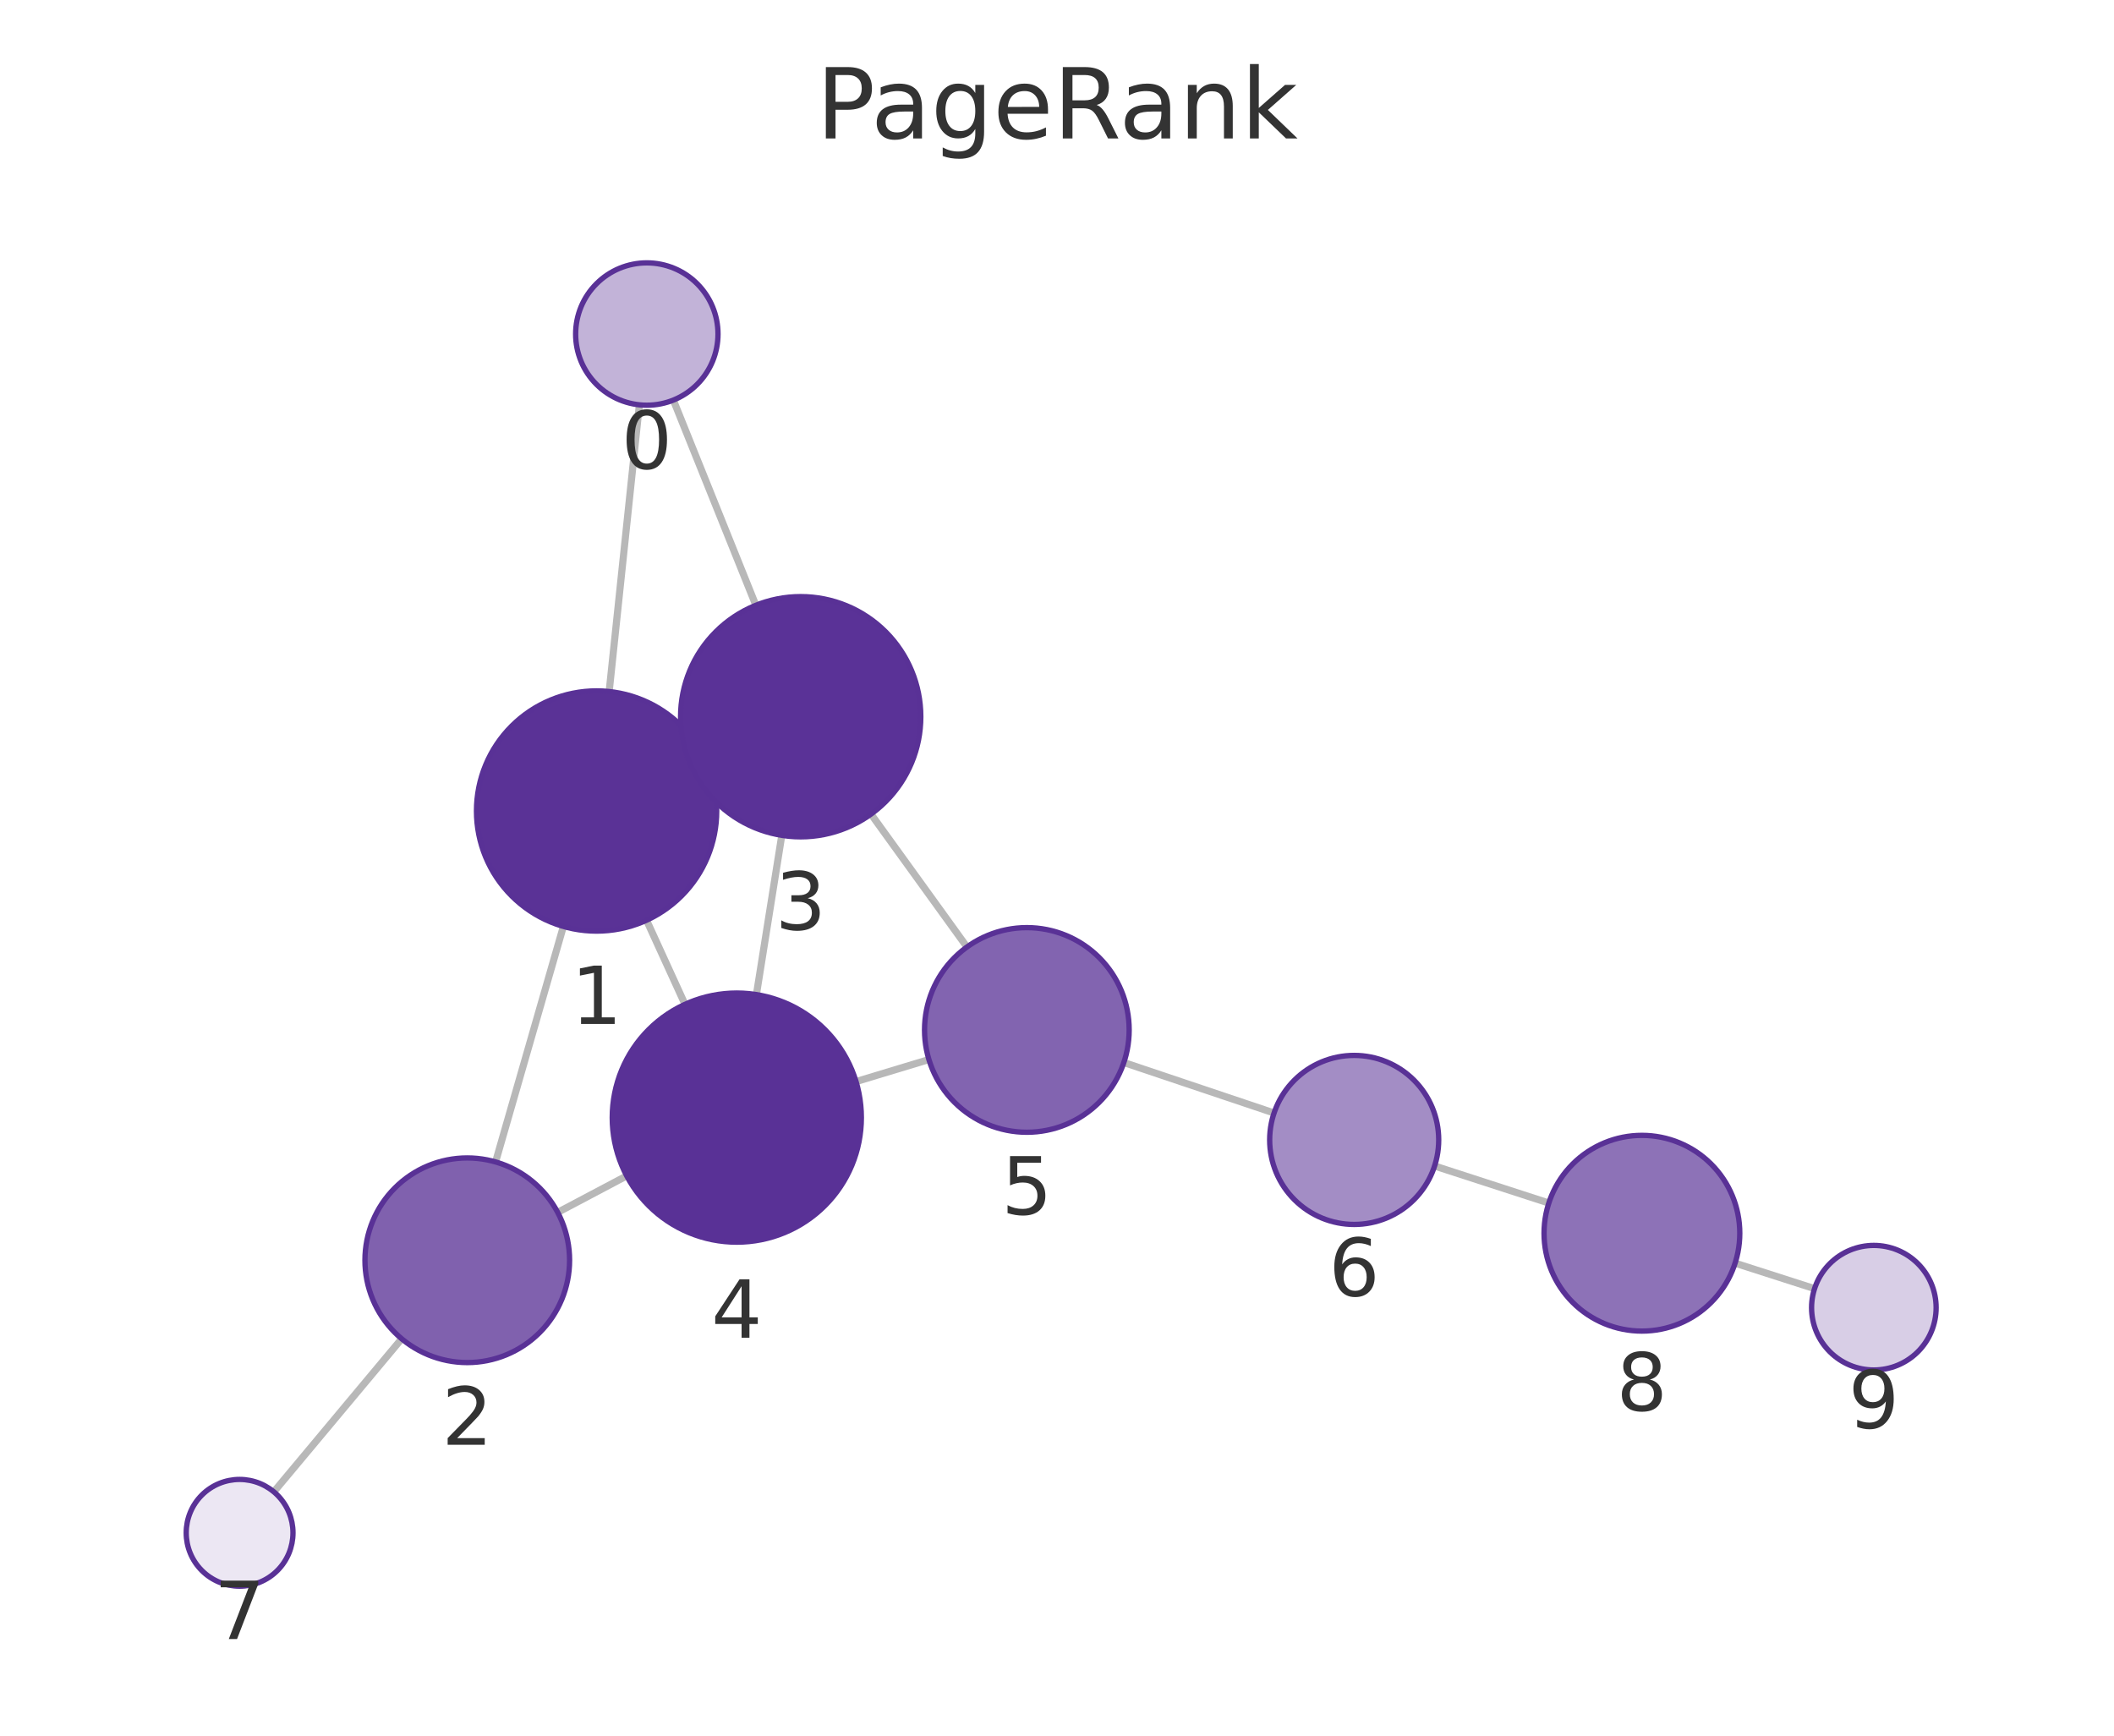
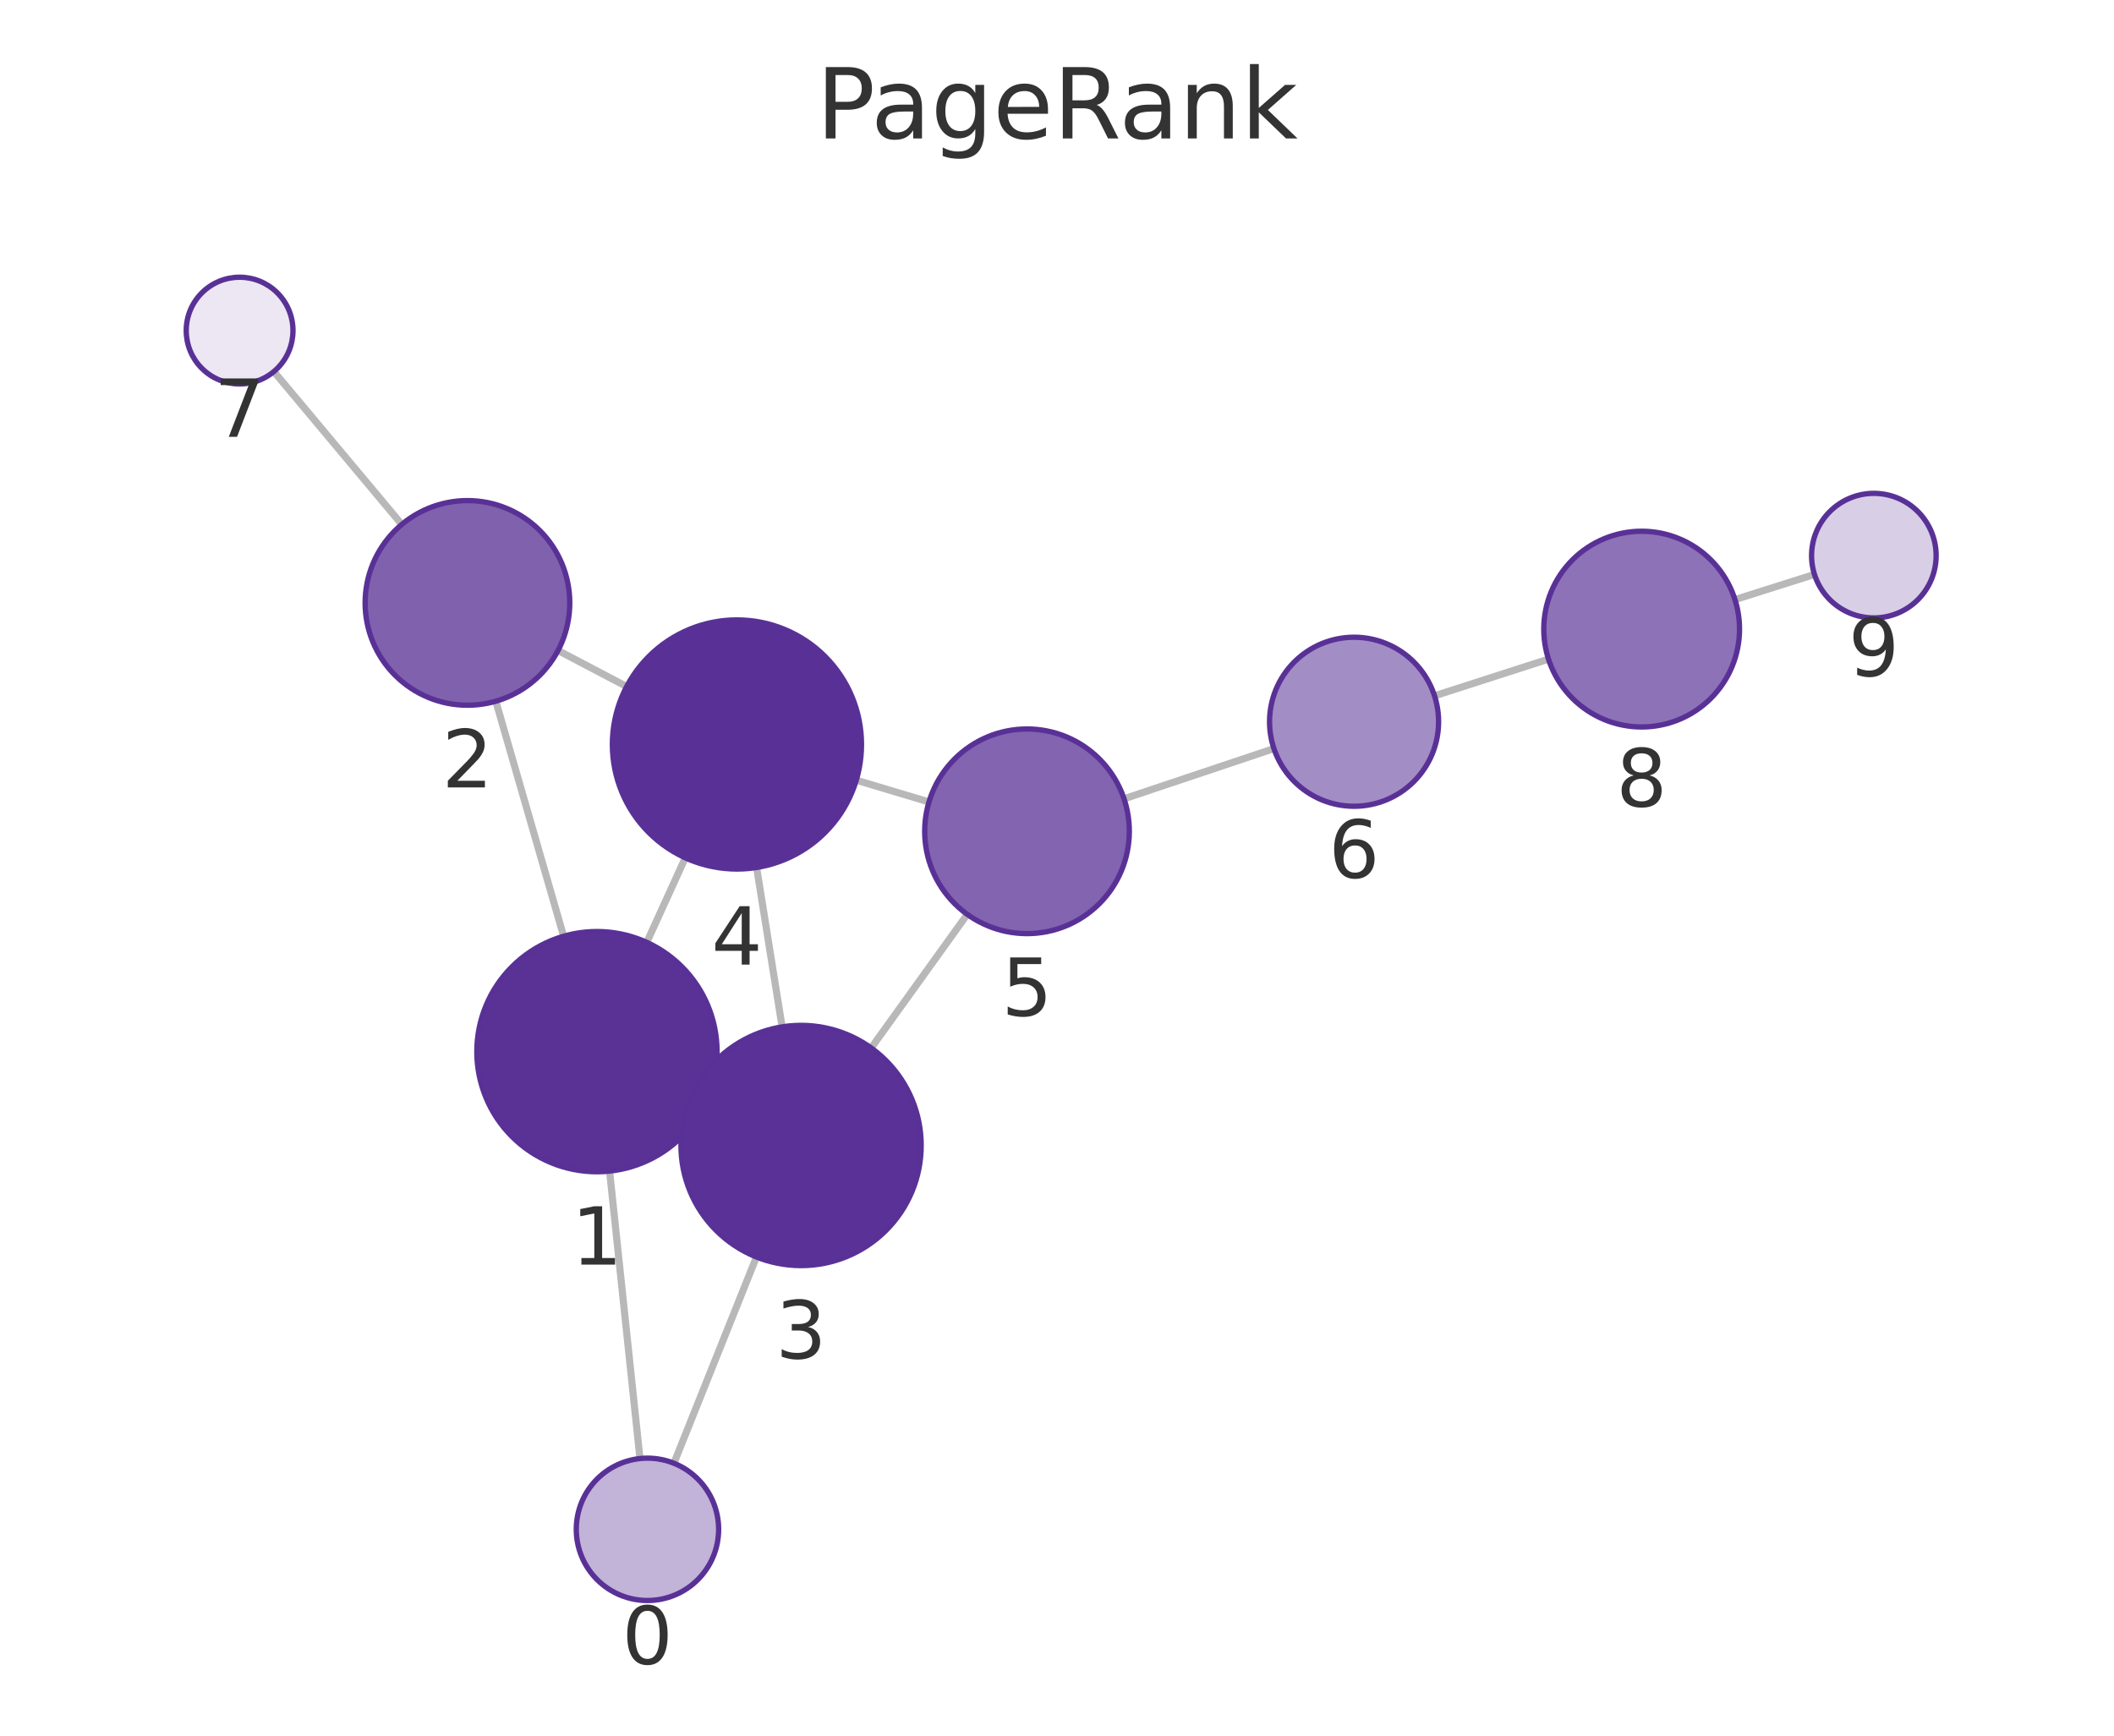
<svg xmlns="http://www.w3.org/2000/svg" xmlns:xlink="http://www.w3.org/1999/xlink" width="237.6pt" height="195.078pt" viewBox="0 0 237.6 195.078" version="1.1">
  <defs>
    <style type="text/css">*{stroke-linejoin: round; stroke-linecap: butt}</style>
  </defs>
  <g id="figure_1">
    <g id="patch_1">
      <path d="M 0 195.078  L 237.6 195.078  L 237.6 0  L 0 0  L 0 195.078  z " style="fill: none" />
    </g>
    <g id="axes_1">
      <g id="patch_2">
        <path d="M 7.2 187.878  L 230.4 187.878  L 230.4 21.558  L 7.2 21.558  L 7.2 187.878  z " style="fill: none" />
      </g>
      <g id="EdgeCollection_1">
-         <path d="M 71.86 45.501  L 68.467 77.726  " clip-path="url(#pe5aa69b191)" style="fill: #b8b8b8; stroke: #b8b8b8; stroke-width: 0.8" />
-         <path d="M 75.682 44.968  L 84.955 68.031  " clip-path="url(#pe5aa69b191)" style="fill: #b8b8b8; stroke: #b8b8b8; stroke-width: 0.8" />
-         <path d="M 63.319 104.125  L 55.699 130.594  " clip-path="url(#pe5aa69b191)" style="fill: #b8b8b8; stroke: #b8b8b8; stroke-width: 0.8" />
-         <path d="M 79.309 85.491  L 77.736 86.218  " clip-path="url(#pe5aa69b191)" style="fill: #b8b8b8; stroke: #b8b8b8; stroke-width: 0.8" />
-         <path d="M 72.668 103.429  L 76.99 112.881  " clip-path="url(#pe5aa69b191)" style="fill: #b8b8b8; stroke: #b8b8b8; stroke-width: 0.8" />
-         <path d="M 62.682 136.266  L 70.438 132.162  " clip-path="url(#pe5aa69b191)" style="fill: #b8b8b8; stroke: #b8b8b8; stroke-width: 0.8" />
-         <path d="M 45.146 150.472  L 30.777 167.675  " clip-path="url(#pe5aa69b191)" style="fill: #b8b8b8; stroke: #b8b8b8; stroke-width: 0.8" />
-         <path d="M 87.867 93.888  L 85.015 111.788  " clip-path="url(#pe5aa69b191)" style="fill: #b8b8b8; stroke: #b8b8b8; stroke-width: 0.8" />
-         <path d="M 97.895 91.501  L 108.68 106.437  " clip-path="url(#pe5aa69b191)" style="fill: #b8b8b8; stroke: #b8b8b8; stroke-width: 0.8" />
-         <path d="M 96.213 121.563  L 104.404 119.087  " clip-path="url(#pe5aa69b191)" style="fill: #b8b8b8; stroke: #b8b8b8; stroke-width: 0.8" />
-         <path d="M 126.314 119.422  L 143.197 125.095  " clip-path="url(#pe5aa69b191)" style="fill: #b8b8b8; stroke: #b8b8b8; stroke-width: 0.8" />
-         <path d="M 161.239 131.051  L 174.077 135.214  " clip-path="url(#pe5aa69b191)" style="fill: #b8b8b8; stroke: #b8b8b8; stroke-width: 0.8" />
-         <path d="M 195.014 141.971  L 203.945 144.838  " clip-path="url(#pe5aa69b191)" style="fill: #b8b8b8; stroke: #b8b8b8; stroke-width: 0.8" />
+         <path d="M 71.929 163.934  L 68.513 131.625  " clip-path="url(#pe3b7a89d59)" style="fill: #b8b8b8; stroke: #b8b8b8; stroke-width: 0.8" />
+         <path d="M 75.743 164.462  L 85.019 141.279  " clip-path="url(#pe3b7a89d59)" style="fill: #b8b8b8; stroke: #b8b8b8; stroke-width: 0.8" />
+         <path d="M 63.35 105.229  L 55.727 78.813  " clip-path="url(#pe3b7a89d59)" style="fill: #b8b8b8; stroke: #b8b8b8; stroke-width: 0.8" />
+         <path d="M 79.36 123.839  L 77.768 123.107  " clip-path="url(#pe3b7a89d59)" style="fill: #b8b8b8; stroke: #b8b8b8; stroke-width: 0.8" />
+         <path d="M 72.692 105.916  L 77.022 96.415  " clip-path="url(#pe3b7a89d59)" style="fill: #b8b8b8; stroke: #b8b8b8; stroke-width: 0.8" />
+         <path d="M 62.719 73.112  L 70.434 77.165  " clip-path="url(#pe3b7a89d59)" style="fill: #b8b8b8; stroke: #b8b8b8; stroke-width: 0.8" />
+         <path d="M 45.158 58.944  L 30.78 41.76  " clip-path="url(#pe3b7a89d59)" style="fill: #b8b8b8; stroke: #b8b8b8; stroke-width: 0.8" />
+         <path d="M 87.903 115.415  L 85.038 97.5  " clip-path="url(#pe3b7a89d59)" style="fill: #b8b8b8; stroke: #b8b8b8; stroke-width: 0.8" />
+         <path d="M 97.916 117.785  L 108.715 102.769  " clip-path="url(#pe3b7a89d59)" style="fill: #b8b8b8; stroke: #b8b8b8; stroke-width: 0.8" />
+         <path d="M 96.24 87.69  L 104.412 90.135  " clip-path="url(#pe3b7a89d59)" style="fill: #b8b8b8; stroke: #b8b8b8; stroke-width: 0.8" />
+         <path d="M 126.334 89.78  L 143.181 84.137  " clip-path="url(#pe3b7a89d59)" style="fill: #b8b8b8; stroke: #b8b8b8; stroke-width: 0.8" />
+         <path d="M 161.231 78.207  L 174.041 74.081  " clip-path="url(#pe3b7a89d59)" style="fill: #b8b8b8; stroke: #b8b8b8; stroke-width: 0.8" />
+         <path d="M 194.998 67.39  L 203.936 64.562  " clip-path="url(#pe3b7a89d59)" style="fill: #b8b8b8; stroke: #b8b8b8; stroke-width: 0.8" />
      </g>
      <g id="VertexCollection_1">
-         <path d="M 72.698 45.545  C 74.82 45.545 76.855 44.702 78.355 43.202  C 79.855 41.702 80.698 39.667 80.698 37.545  C 80.698 35.424 79.855 33.389 78.355 31.889  C 76.855 30.388 74.82 29.545 72.698 29.545  C 70.576 29.545 68.541 30.388 67.041 31.889  C 65.541 33.389 64.698 35.424 64.698 37.545  C 64.698 39.667 65.541 41.702 67.041 43.202  C 68.541 44.702 70.576 45.545 72.698 45.545  z " clip-path="url(#pe5aa69b191)" style="fill: #c2b3d8; stroke: #593196; stroke-width: 0.6" />
-         <path d="M 67.053 104.652  C 70.634 104.652 74.068 103.23 76.599 100.698  C 79.131 98.166 80.553 94.732 80.553 91.152  C 80.553 87.572 79.131 84.138 76.599 81.606  C 74.068 79.075 70.634 77.652 67.053 77.652  C 63.473 77.652 60.039 79.075 57.508 81.606  C 54.976 84.138 53.553 87.572 53.553 91.152  C 53.553 94.732 54.976 98.166 57.508 100.698  C 60.039 103.23 63.473 104.652 67.053 104.652  z " clip-path="url(#pe5aa69b191)" style="fill: #5a3296; stroke: #593196; stroke-width: 0.6" />
-         <path d="M 52.518 153.146  C 55.568 153.146 58.493 151.934 60.65 149.777  C 62.806 147.621 64.018 144.695 64.018 141.646  C 64.018 138.596 62.806 135.67 60.65 133.514  C 58.493 131.357 55.568 130.146 52.518 130.146  C 49.468 130.146 46.543 131.357 44.386 133.514  C 42.23 135.67 41.018 138.596 41.018 141.646  C 41.018 144.695 42.23 147.621 44.386 149.777  C 46.543 151.934 49.468 153.146 52.518 153.146  z " clip-path="url(#pe5aa69b191)" style="fill: #8061ae; stroke: #593196; stroke-width: 0.6" />
-         <path d="M 89.992 94.056  C 93.572 94.056 97.006 92.634 99.538 90.102  C 102.069 87.571 103.492 84.137 103.492 80.556  C 103.492 76.976 102.069 73.542 99.538 71.01  C 97.006 68.479 93.572 67.056 89.992 67.056  C 86.411 67.056 82.977 68.479 80.446 71.01  C 77.914 73.542 76.492 76.976 76.492 80.556  C 76.492 84.137 77.914 87.571 80.446 90.102  C 82.977 92.634 86.411 94.056 89.992 94.056  z " clip-path="url(#pe5aa69b191)" style="fill: #5a3297; stroke: #593196; stroke-width: 0.6" />
-         <path d="M 82.812 139.613  C 86.525 139.613 90.086 138.138 92.711 135.513  C 95.337 132.888 96.812 129.326 96.812 125.613  C 96.812 121.901 95.337 118.339 92.711 115.714  C 90.086 113.089 86.525 111.613 82.812 111.613  C 79.099 111.613 75.538 113.089 72.912 115.714  C 70.287 118.339 68.812 121.901 68.812 125.613  C 68.812 129.326 70.287 132.888 72.912 135.513  C 75.538 138.138 79.099 139.613 82.812 139.613  z " clip-path="url(#pe5aa69b191)" style="fill: #593196; stroke: #593196; stroke-width: 0.6" />
-         <path d="M 115.412 127.26  C 118.462 127.26 121.388 126.048 123.544 123.892  C 125.701 121.735 126.912 118.81 126.912 115.76  C 126.912 112.71 125.701 109.785 123.544 107.628  C 121.388 105.472 118.462 104.26 115.412 104.26  C 112.363 104.26 109.437 105.472 107.281 107.628  C 105.124 109.785 103.912 112.71 103.912 115.76  C 103.912 118.81 105.124 121.735 107.281 123.892  C 109.437 126.048 112.363 127.26 115.412 127.26  z " clip-path="url(#pe5aa69b191)" style="fill: #8264b0; stroke: #593196; stroke-width: 0.6" />
-         <path d="M 152.202 137.621  C 154.722 137.621 157.138 136.62 158.92 134.838  C 160.701 133.057 161.702 130.64 161.702 128.121  C 161.702 125.601 160.701 123.185 158.92 121.403  C 157.138 119.622 154.722 118.621 152.202 118.621  C 149.683 118.621 147.266 119.622 145.485 121.403  C 143.703 123.185 142.702 125.601 142.702 128.121  C 142.702 130.64 143.703 133.057 145.485 134.838  C 147.266 136.62 149.683 137.621 152.202 137.621  z " clip-path="url(#pe5aa69b191)" style="fill: #a38dc5; stroke: #593196; stroke-width: 0.6" />
-         <path d="M 26.93 178.28  C 28.521 178.28 30.048 177.648 31.173 176.522  C 32.298 175.397 32.93 173.871 32.93 172.28  C 32.93 170.689 32.298 169.162 31.173 168.037  C 30.048 166.912 28.521 166.28 26.93 166.28  C 25.339 166.28 23.813 166.912 22.688 168.037  C 21.562 169.162 20.93 170.689 20.93 172.28  C 20.93 173.871 21.562 175.397 22.688 176.522  C 23.813 177.648 25.339 178.28 26.93 178.28  z " clip-path="url(#pe5aa69b191)" style="fill: #ece7f3; stroke: #593196; stroke-width: 0.6" />
-         <path d="M 184.541 149.608  C 187.458 149.608 190.256 148.449 192.319 146.386  C 194.382 144.323 195.541 141.525 195.541 138.608  C 195.541 135.69 194.382 132.892 192.319 130.829  C 190.256 128.767 187.458 127.608 184.541 127.608  C 181.624 127.608 178.826 128.767 176.763 130.829  C 174.7 132.892 173.541 135.69 173.541 138.608  C 173.541 141.525 174.7 144.323 176.763 146.386  C 178.826 148.449 181.624 149.608 184.541 149.608  z " clip-path="url(#pe5aa69b191)" style="fill: #8d72b7; stroke: #593196; stroke-width: 0.6" />
-         <path d="M 210.609 153.978  C 212.466 153.978 214.247 153.24 215.559 151.928  C 216.872 150.615 217.609 148.834 217.609 146.978  C 217.609 145.122 216.872 143.341 215.559 142.028  C 214.247 140.716 212.466 139.978 210.609 139.978  C 208.753 139.978 206.972 140.716 205.66 142.028  C 204.347 143.341 203.609 145.122 203.609 146.978  C 203.609 148.834 204.347 150.615 205.66 151.928  C 206.972 153.24 208.753 153.978 210.609 153.978  z " clip-path="url(#pe5aa69b191)" style="fill: #d8cee6; stroke: #593196; stroke-width: 0.6" />
+         <path d="M 72.77 179.889  C 74.892 179.889 76.927 179.046 78.427 177.546  C 79.928 176.046 80.77 174.011 80.77 171.889  C 80.77 169.768 79.928 167.733 78.427 166.232  C 76.927 164.732 74.892 163.889 72.77 163.889  C 70.649 163.889 68.614 164.732 67.114 166.232  C 65.613 167.733 64.77 169.768 64.77 171.889  C 64.77 174.011 65.613 176.046 67.114 177.546  C 68.614 179.046 70.649 179.889 72.77 179.889  z " clip-path="url(#pe3b7a89d59)" style="fill: #c2b3d8; stroke: #593196; stroke-width: 0.6" />
+         <path d="M 67.093 131.7  C 70.674 131.7 74.108 130.278 76.639 127.746  C 79.171 125.214 80.593 121.78 80.593 118.2  C 80.593 114.62 79.171 111.186 76.639 108.654  C 74.108 106.123 70.674 104.7 67.093 104.7  C 63.513 104.7 60.079 106.123 57.547 108.654  C 55.016 111.186 53.593 114.62 53.593 118.2  C 53.593 121.78 55.016 125.214 57.547 127.746  C 60.079 130.278 63.513 131.7 67.093 131.7  z " clip-path="url(#pe3b7a89d59)" style="fill: #5a3296; stroke: #593196; stroke-width: 0.6" />
+         <path d="M 52.538 79.264  C 55.588 79.264 58.513 78.052 60.67 75.895  C 62.826 73.739 64.038 70.813 64.038 67.764  C 64.038 64.714 62.826 61.788 60.67 59.632  C 58.513 57.475 55.588 56.264 52.538 56.264  C 49.488 56.264 46.563 57.475 44.406 59.632  C 42.25 61.788 41.038 64.714 41.038 67.764  C 41.038 70.813 42.25 73.739 44.406 75.895  C 46.563 78.052 49.488 79.264 52.538 79.264  z " clip-path="url(#pe3b7a89d59)" style="fill: #8061ae; stroke: #593196; stroke-width: 0.6" />
+         <path d="M 90.035 142.245  C 93.615 142.245 97.049 140.823 99.58 138.291  C 102.112 135.76 103.535 132.326 103.535 128.745  C 103.535 125.165 102.112 121.731 99.58 119.199  C 97.049 116.668 93.615 115.245 90.035 115.245  C 86.454 115.245 83.02 116.668 80.489 119.199  C 77.957 121.731 76.535 125.165 76.535 128.745  C 76.535 132.326 77.957 135.76 80.489 138.291  C 83.02 140.823 86.454 142.245 90.035 142.245  z " clip-path="url(#pe3b7a89d59)" style="fill: #5a3297; stroke: #593196; stroke-width: 0.6" />
+         <path d="M 82.827 97.675  C 86.54 97.675 90.102 96.2 92.727 93.575  C 95.352 90.95 96.827 87.388 96.827 83.675  C 96.827 79.963 95.352 76.401 92.727 73.776  C 90.102 71.151 86.54 69.675 82.827 69.675  C 79.115 69.675 75.553 71.151 72.928 73.776  C 70.303 76.401 68.827 79.963 68.827 83.675  C 68.827 87.388 70.303 90.95 72.928 93.575  C 75.553 96.2 79.115 97.675 82.827 97.675  z " clip-path="url(#pe3b7a89d59)" style="fill: #593196; stroke: #593196; stroke-width: 0.6" />
+         <path d="M 115.429 104.933  C 118.479 104.933 121.404 103.721 123.561 101.564  C 125.717 99.408 126.929 96.482 126.929 93.433  C 126.929 90.383 125.717 87.457 123.561 85.301  C 121.404 83.144 118.479 81.933 115.429 81.933  C 112.379 81.933 109.454 83.144 107.297 85.301  C 105.141 87.457 103.929 90.383 103.929 93.433  C 103.929 96.482 105.141 99.408 107.297 101.564  C 109.454 103.721 112.379 104.933 115.429 104.933  z " clip-path="url(#pe3b7a89d59)" style="fill: #8264b0; stroke: #593196; stroke-width: 0.6" />
+         <path d="M 152.189 90.62  C 154.708 90.62 157.125 89.619 158.907 87.838  C 160.688 86.056 161.689 83.64 161.689 81.12  C 161.689 78.601 160.688 76.184 158.907 74.403  C 157.125 72.621 154.708 71.62 152.189 71.62  C 149.67 71.62 147.253 72.621 145.472 74.403  C 143.69 76.184 142.689 78.601 142.689 81.12  C 142.689 83.64 143.69 86.056 145.472 87.838  C 147.253 89.619 149.67 90.62 152.189 90.62  z " clip-path="url(#pe3b7a89d59)" style="fill: #a38dc5; stroke: #593196; stroke-width: 0.6" />
+         <path d="M 26.93 43.158  C 28.521 43.158 30.048 42.526 31.173 41.401  C 32.298 40.276 32.93 38.749 32.93 37.158  C 32.93 35.567 32.298 34.041 31.173 32.916  C 30.048 31.79 28.521 31.158 26.93 31.158  C 25.339 31.158 23.813 31.79 22.688 32.916  C 21.562 34.041 20.93 35.567 20.93 37.158  C 20.93 38.749 21.562 40.276 22.688 41.401  C 23.813 42.526 25.339 43.158 26.93 43.158  z " clip-path="url(#pe3b7a89d59)" style="fill: #ece7f3; stroke: #593196; stroke-width: 0.6" />
+         <path d="M 184.511 81.708  C 187.428 81.708 190.226 80.549 192.289 78.486  C 194.352 76.424 195.511 73.626 195.511 70.708  C 195.511 67.791 194.352 64.993 192.289 62.93  C 190.226 60.867 187.428 59.708 184.511 59.708  C 181.594 59.708 178.795 60.867 176.733 62.93  C 174.67 64.993 173.511 67.791 173.511 70.708  C 173.511 73.626 174.67 76.424 176.733 78.486  C 178.795 80.549 181.594 81.708 184.511 81.708  z " clip-path="url(#pe3b7a89d59)" style="fill: #8d72b7; stroke: #593196; stroke-width: 0.6" />
+         <path d="M 210.61 69.45  C 212.466 69.45 214.247 68.713 215.559 67.4  C 216.872 66.087 217.61 64.307 217.61 62.45  C 217.61 60.594 216.872 58.813 215.559 57.501  C 214.247 56.188 212.466 55.45 210.61 55.45  C 208.753 55.45 206.973 56.188 205.66 57.501  C 204.347 58.813 203.61 60.594 203.61 62.45  C 203.61 64.307 204.347 66.087 205.66 67.4  C 206.973 68.713 208.753 69.45 210.61 69.45  z " clip-path="url(#pe3b7a89d59)" style="fill: #d8cee6; stroke: #593196; stroke-width: 0.6" />
      </g>
      <g id="text_1">
-         <g clip-path="url(#pe5aa69b191)">
-           <g style="fill: #333333" transform="translate(69.83486 52.68327) scale(0.09 -0.09)">
+         <g clip-path="url(#pe3b7a89d59)">
+           <g style="fill: #333333" transform="translate(69.90735 187.0271) scale(0.09 -0.09)">
            <defs>
              <path id="DejaVuSans-13" d="M 2034 4250  Q 1547 4250 1301 3770  Q 1056 3291 1056 2328  Q 1056 1369 1301 889  Q 1547 409 2034 409  Q 2525 409 2770 889  Q 3016 1369 3016 2328  Q 3016 3291 2770 3770  Q 2525 4250 2034 4250  z M 2034 4750  Q 2819 4750 3233 4129  Q 3647 3509 3647 2328  Q 3647 1150 3233 529  Q 2819 -91 2034 -91  Q 1250 -91 836 529  Q 422 1150 422 2328  Q 422 3509 836 4129  Q 1250 4750 2034 4750  z " transform="scale(0.015625)" />
            </defs>
            <use xlink:href="#DejaVuSans-13" />
          </g>
        </g>
      </g>
      <g id="text_2">
-         <g clip-path="url(#pe5aa69b191)">
-           <g style="fill: #333333" transform="translate(64.19035 115.09) scale(0.09 -0.09)">
+         <g clip-path="url(#pe3b7a89d59)">
+           <g style="fill: #333333" transform="translate(64.23031 142.1381) scale(0.09 -0.09)">
            <defs>
              <path id="DejaVuSans-14" d="M 794 531  L 1825 531  L 1825 4091  L 703 3866  L 703 4441  L 1819 4666  L 2450 4666  L 2450 531  L 3481 531  L 3481 0  L 794 0  L 794 531  z " transform="scale(0.015625)" />
            </defs>
            <use xlink:href="#DejaVuSans-14" />
          </g>
        </g>
      </g>
      <g id="text_3">
-         <g clip-path="url(#pe5aa69b191)">
-           <g style="fill: #333333" transform="translate(49.65474 162.3834) scale(0.09 -0.09)">
+         <g clip-path="url(#pe3b7a89d59)">
+           <g style="fill: #333333" transform="translate(49.67488 88.50146) scale(0.09 -0.09)">
            <defs>
              <path id="DejaVuSans-15" d="M 1228 531  L 3431 531  L 3431 0  L 469 0  L 469 531  Q 828 903 1448 1529  Q 2069 2156 2228 2338  Q 2531 2678 2651 2914  Q 2772 3150 2772 3378  Q 2772 3750 2511 3984  Q 2250 4219 1831 4219  Q 1534 4219 1204 4116  Q 875 4013 500 3803  L 500 4441  Q 881 4594 1212 4672  Q 1544 4750 1819 4750  Q 2544 4750 2975 4387  Q 3406 4025 3406 3419  Q 3406 3131 3298 2873  Q 3191 2616 2906 2266  Q 2828 2175 2409 1742  Q 1991 1309 1228 531  z " transform="scale(0.015625)" />
            </defs>
            <use xlink:href="#DejaVuSans-15" />
          </g>
        </g>
      </g>
      <g id="text_4">
-         <g clip-path="url(#pe5aa69b191)">
-           <g style="fill: #333333" transform="translate(87.12848 104.4943) scale(0.09 -0.09)">
+         <g clip-path="url(#pe3b7a89d59)">
+           <g style="fill: #333333" transform="translate(87.17141 152.6833) scale(0.09 -0.09)">
            <defs>
              <path id="DejaVuSans-16" d="M 2597 2516  Q 3050 2419 3304 2112  Q 3559 1806 3559 1356  Q 3559 666 3084 287  Q 2609 -91 1734 -91  Q 1441 -91 1130 -33  Q 819 25 488 141  L 488 750  Q 750 597 1062 519  Q 1375 441 1716 441  Q 2309 441 2620 675  Q 2931 909 2931 1356  Q 2931 1769 2642 2001  Q 2353 2234 1838 2234  L 1294 2234  L 1294 2753  L 1863 2753  Q 2328 2753 2575 2939  Q 2822 3125 2822 3475  Q 2822 3834 2567 4026  Q 2313 4219 1838 4219  Q 1578 4219 1281 4162  Q 984 4106 628 3988  L 628 4550  Q 988 4650 1302 4700  Q 1616 4750 1894 4750  Q 2613 4750 3031 4423  Q 3450 4097 3450 3541  Q 3450 3153 3228 2886  Q 3006 2619 2597 2516  z " transform="scale(0.015625)" />
            </defs>
            <use xlink:href="#DejaVuSans-16" />
          </g>
        </g>
      </g>
      <g id="text_5">
-         <g clip-path="url(#pe5aa69b191)">
-           <g style="fill: #333333" transform="translate(79.94855 150.3513) scale(0.09 -0.09)">
+         <g clip-path="url(#pe3b7a89d59)">
+           <g style="fill: #333333" transform="translate(79.96435 108.4134) scale(0.09 -0.09)">
            <defs>
              <path id="DejaVuSans-17" d="M 2419 4116  L 825 1625  L 2419 1625  L 2419 4116  z M 2253 4666  L 3047 4666  L 3047 1625  L 3713 1625  L 3713 1100  L 3047 1100  L 3047 0  L 2419 0  L 2419 1100  L 313 1100  L 313 1709  L 2253 4666  z " transform="scale(0.015625)" />
            </defs>
            <use xlink:href="#DejaVuSans-17" />
          </g>
        </g>
      </g>
      <g id="text_6">
-         <g clip-path="url(#pe5aa69b191)">
-           <g style="fill: #333333" transform="translate(112.5492 136.4978) scale(0.09 -0.09)">
+         <g clip-path="url(#pe3b7a89d59)">
+           <g style="fill: #333333" transform="translate(112.5659 114.1705) scale(0.09 -0.09)">
            <defs>
              <path id="DejaVuSans-18" d="M 691 4666  L 3169 4666  L 3169 4134  L 1269 4134  L 1269 2991  Q 1406 3038 1543 3061  Q 1681 3084 1819 3084  Q 2600 3084 3056 2656  Q 3513 2228 3513 1497  Q 3513 744 3044 326  Q 2575 -91 1722 -91  Q 1428 -91 1123 -41  Q 819 9 494 109  L 494 744  Q 775 591 1075 516  Q 1375 441 1709 441  Q 2250 441 2565 725  Q 2881 1009 2881 1497  Q 2881 1984 2565 2268  Q 2250 2553 1709 2553  Q 1456 2553 1204 2497  Q 953 2441 691 2322  L 691 4666  z " transform="scale(0.015625)" />
            </defs>
            <use xlink:href="#DejaVuSans-18" />
          </g>
        </g>
      </g>
      <g id="text_7">
-         <g clip-path="url(#pe5aa69b191)">
-           <g style="fill: #333333" transform="translate(149.3393 145.6584) scale(0.09 -0.09)">
+         <g clip-path="url(#pe3b7a89d59)">
+           <g style="fill: #333333" transform="translate(149.3259 98.65809) scale(0.09 -0.09)">
            <defs>
              <path id="DejaVuSans-19" d="M 2113 2584  Q 1688 2584 1439 2293  Q 1191 2003 1191 1497  Q 1191 994 1439 701  Q 1688 409 2113 409  Q 2538 409 2786 701  Q 3034 994 3034 1497  Q 3034 2003 2786 2293  Q 2538 2584 2113 2584  z M 3366 4563  L 3366 3988  Q 3128 4100 2886 4159  Q 2644 4219 2406 4219  Q 1781 4219 1451 3797  Q 1122 3375 1075 2522  Q 1259 2794 1537 2939  Q 1816 3084 2150 3084  Q 2853 3084 3261 2657  Q 3669 2231 3669 1497  Q 3669 778 3244 343  Q 2819 -91 2113 -91  Q 1303 -91 875 529  Q 447 1150 447 2328  Q 447 3434 972 4092  Q 1497 4750 2381 4750  Q 2619 4750 2861 4703  Q 3103 4656 3366 4563  z " transform="scale(0.015625)" />
            </defs>
            <use xlink:href="#DejaVuSans-19" />
          </g>
        </g>
      </g>
      <g id="text_8">
-         <g clip-path="url(#pe5aa69b191)">
-           <g style="fill: #333333" transform="translate(24.06712 184.2177) scale(0.09 -0.09)">
+         <g clip-path="url(#pe3b7a89d59)">
+           <g style="fill: #333333" transform="translate(24.06702 49.09613) scale(0.09 -0.09)">
            <defs>
              <path id="DejaVuSans-1a" d="M 525 4666  L 3525 4666  L 3525 4397  L 1831 0  L 1172 0  L 2766 4134  L 525 4134  L 525 4666  z " transform="scale(0.015625)" />
            </defs>
            <use xlink:href="#DejaVuSans-1a" />
          </g>
        </g>
      </g>
      <g id="text_9">
-         <g clip-path="url(#pe5aa69b191)">
-           <g style="fill: #333333" transform="translate(181.6778 158.5455) scale(0.09 -0.09)">
+         <g clip-path="url(#pe3b7a89d59)">
+           <g style="fill: #333333" transform="translate(181.6477 90.64616) scale(0.09 -0.09)">
            <defs>
              <path id="DejaVuSans-1b" d="M 2034 2216  Q 1584 2216 1326 1975  Q 1069 1734 1069 1313  Q 1069 891 1326 650  Q 1584 409 2034 409  Q 2484 409 2743 651  Q 3003 894 3003 1313  Q 3003 1734 2745 1975  Q 2488 2216 2034 2216  z M 1403 2484  Q 997 2584 770 2862  Q 544 3141 544 3541  Q 544 4100 942 4425  Q 1341 4750 2034 4750  Q 2731 4750 3128 4425  Q 3525 4100 3525 3541  Q 3525 3141 3298 2862  Q 3072 2584 2669 2484  Q 3125 2378 3379 2068  Q 3634 1759 3634 1313  Q 3634 634 3220 271  Q 2806 -91 2034 -91  Q 1263 -91 848 271  Q 434 634 434 1313  Q 434 1759 690 2068  Q 947 2378 1403 2484  z M 1172 3481  Q 1172 3119 1398 2916  Q 1625 2713 2034 2713  Q 2441 2713 2670 2916  Q 2900 3119 2900 3481  Q 2900 3844 2670 4047  Q 2441 4250 2034 4250  Q 1625 4250 1398 4047  Q 1172 3844 1172 3481  z " transform="scale(0.015625)" />
            </defs>
            <use xlink:href="#DejaVuSans-1b" />
          </g>
        </g>
      </g>
      <g id="text_10">
-         <g clip-path="url(#pe5aa69b191)">
-           <g style="fill: #333333" transform="translate(207.7464 160.5158) scale(0.09 -0.09)">
+         <g clip-path="url(#pe3b7a89d59)">
+           <g style="fill: #333333" transform="translate(207.7465 75.98817) scale(0.09 -0.09)">
            <defs>
              <path id="DejaVuSans-1c" d="M 703 97  L 703 672  Q 941 559 1184 500  Q 1428 441 1663 441  Q 2288 441 2617 861  Q 2947 1281 2994 2138  Q 2813 1869 2534 1725  Q 2256 1581 1919 1581  Q 1219 1581 811 2004  Q 403 2428 403 3163  Q 403 3881 828 4315  Q 1253 4750 1959 4750  Q 2769 4750 3195 4129  Q 3622 3509 3622 2328  Q 3622 1225 3098 567  Q 2575 -91 1691 -91  Q 1453 -91 1209 -44  Q 966 3 703 97  z M 1959 2075  Q 2384 2075 2632 2365  Q 2881 2656 2881 3163  Q 2881 3666 2632 3958  Q 2384 4250 1959 4250  Q 1534 4250 1286 3958  Q 1038 3666 1038 3163  Q 1038 2656 1286 2365  Q 1534 2075 1959 2075  z " transform="scale(0.015625)" />
            </defs>
            <use xlink:href="#DejaVuSans-1c" />
          </g>
        </g>
      </g>
      <g id="matplotlib.axis_1" />
      <g id="matplotlib.axis_2" />
      <g id="text_11">
        <g style="fill: #333333" transform="translate(91.74258 15.55828) scale(0.11 -0.11)">
          <defs>
            <path id="DejaVuSans-33" d="M 1259 4147  L 1259 2394  L 2053 2394  Q 2494 2394 2734 2622  Q 2975 2850 2975 3272  Q 2975 3691 2734 3919  Q 2494 4147 2053 4147  L 1259 4147  z M 628 4666  L 2053 4666  Q 2838 4666 3239 4311  Q 3641 3956 3641 3272  Q 3641 2581 3239 2228  Q 2838 1875 2053 1875  L 1259 1875  L 1259 0  L 628 0  L 628 4666  z " transform="scale(0.015625)" />
            <path id="DejaVuSans-44" d="M 2194 1759  Q 1497 1759 1228 1600  Q 959 1441 959 1056  Q 959 750 1161 570  Q 1363 391 1709 391  Q 2188 391 2477 730  Q 2766 1069 2766 1631  L 2766 1759  L 2194 1759  z M 3341 1997  L 3341 0  L 2766 0  L 2766 531  Q 2569 213 2275 61  Q 1981 -91 1556 -91  Q 1019 -91 701 211  Q 384 513 384 1019  Q 384 1609 779 1909  Q 1175 2209 1959 2209  L 2766 2209  L 2766 2266  Q 2766 2663 2505 2880  Q 2244 3097 1772 3097  Q 1472 3097 1187 3025  Q 903 2953 641 2809  L 641 3341  Q 956 3463 1253 3523  Q 1550 3584 1831 3584  Q 2591 3584 2966 3190  Q 3341 2797 3341 1997  z " transform="scale(0.015625)" />
            <path id="DejaVuSans-4a" d="M 2906 1791  Q 2906 2416 2648 2759  Q 2391 3103 1925 3103  Q 1463 3103 1205 2759  Q 947 2416 947 1791  Q 947 1169 1205 825  Q 1463 481 1925 481  Q 2391 481 2648 825  Q 2906 1169 2906 1791  z M 3481 434  Q 3481 -459 3084 -895  Q 2688 -1331 1869 -1331  Q 1566 -1331 1297 -1286  Q 1028 -1241 775 -1147  L 775 -588  Q 1028 -725 1275 -790  Q 1522 -856 1778 -856  Q 2344 -856 2625 -561  Q 2906 -266 2906 331  L 2906 616  Q 2728 306 2450 153  Q 2172 0 1784 0  Q 1141 0 747 490  Q 353 981 353 1791  Q 353 2603 747 3093  Q 1141 3584 1784 3584  Q 2172 3584 2450 3431  Q 2728 3278 2906 2969  L 2906 3500  L 3481 3500  L 3481 434  z " transform="scale(0.015625)" />
            <path id="DejaVuSans-48" d="M 3597 1894  L 3597 1613  L 953 1613  Q 991 1019 1311 708  Q 1631 397 2203 397  Q 2534 397 2845 478  Q 3156 559 3463 722  L 3463 178  Q 3153 47 2828 -22  Q 2503 -91 2169 -91  Q 1331 -91 842 396  Q 353 884 353 1716  Q 353 2575 817 3079  Q 1281 3584 2069 3584  Q 2775 3584 3186 3129  Q 3597 2675 3597 1894  z M 3022 2063  Q 3016 2534 2758 2815  Q 2500 3097 2075 3097  Q 1594 3097 1305 2825  Q 1016 2553 972 2059  L 3022 2063  z " transform="scale(0.015625)" />
            <path id="DejaVuSans-35" d="M 2841 2188  Q 3044 2119 3236 1894  Q 3428 1669 3622 1275  L 4263 0  L 3584 0  L 2988 1197  Q 2756 1666 2539 1819  Q 2322 1972 1947 1972  L 1259 1972  L 1259 0  L 628 0  L 628 4666  L 2053 4666  Q 2853 4666 3247 4331  Q 3641 3997 3641 3322  Q 3641 2881 3436 2590  Q 3231 2300 2841 2188  z M 1259 4147  L 1259 2491  L 2053 2491  Q 2509 2491 2742 2702  Q 2975 2913 2975 3322  Q 2975 3731 2742 3939  Q 2509 4147 2053 4147  L 1259 4147  z " transform="scale(0.015625)" />
            <path id="DejaVuSans-51" d="M 3513 2113  L 3513 0  L 2938 0  L 2938 2094  Q 2938 2591 2744 2837  Q 2550 3084 2163 3084  Q 1697 3084 1428 2787  Q 1159 2491 1159 1978  L 1159 0  L 581 0  L 581 3500  L 1159 3500  L 1159 2956  Q 1366 3272 1645 3428  Q 1925 3584 2291 3584  Q 2894 3584 3203 3211  Q 3513 2838 3513 2113  z " transform="scale(0.015625)" />
            <path id="DejaVuSans-4e" d="M 581 4863  L 1159 4863  L 1159 1991  L 2875 3500  L 3609 3500  L 1753 1863  L 3688 0  L 2938 0  L 1159 1709  L 1159 0  L 581 0  L 581 4863  z " transform="scale(0.015625)" />
          </defs>
          <use xlink:href="#DejaVuSans-33" />
          <use xlink:href="#DejaVuSans-44" transform="translate(55.8125 0)" />
          <use xlink:href="#DejaVuSans-4a" transform="translate(117.0938 0)" />
          <use xlink:href="#DejaVuSans-48" transform="translate(180.5781 0)" />
          <use xlink:href="#DejaVuSans-35" transform="translate(242.1094 0)" />
          <use xlink:href="#DejaVuSans-44" transform="translate(309.3906 0)" />
          <use xlink:href="#DejaVuSans-51" transform="translate(370.6719 0)" />
          <use xlink:href="#DejaVuSans-4e" transform="translate(434.0469 0)" />
        </g>
      </g>
    </g>
  </g>
  <defs>
-     <clipPath id="pe5aa69b191">
+     <clipPath id="pe3b7a89d59">
      <rect x="7.2" y="21.558" width="223.2" height="166.32" />
    </clipPath>
  </defs>
</svg>
